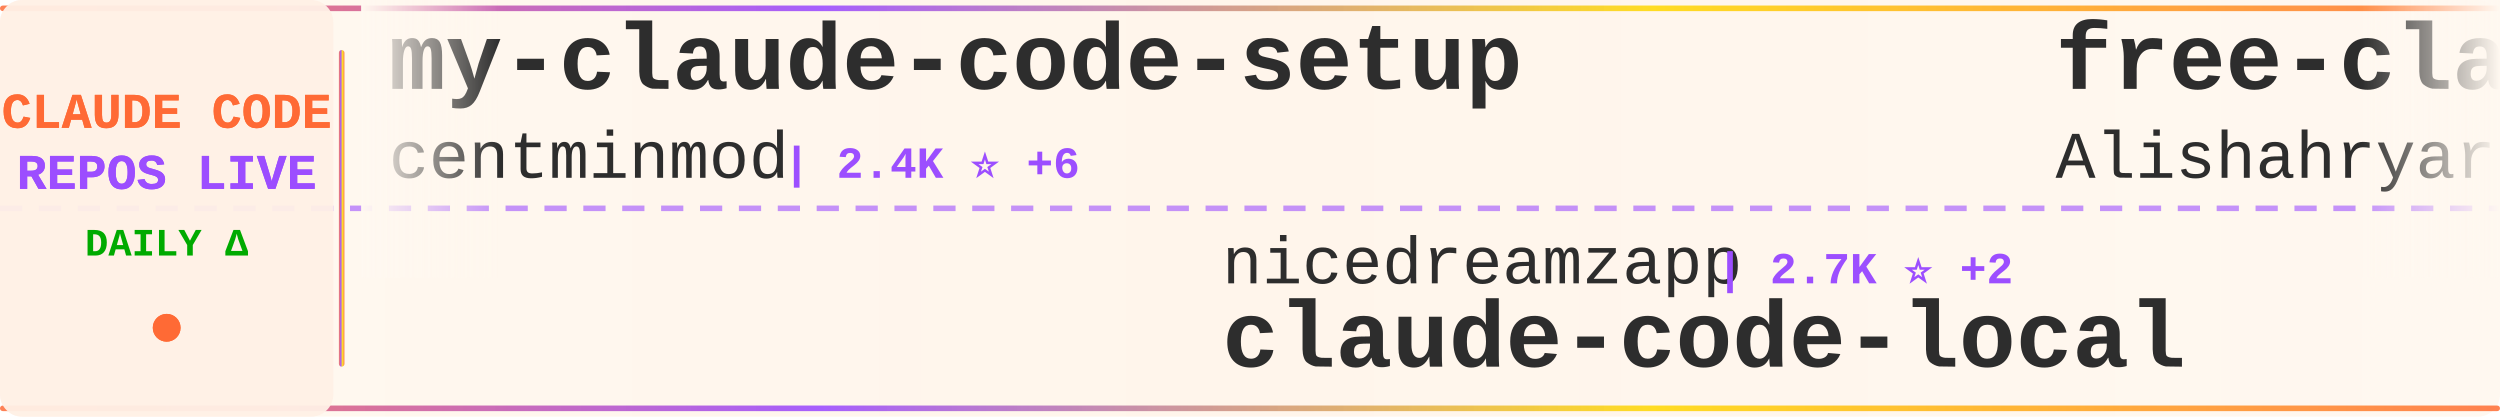
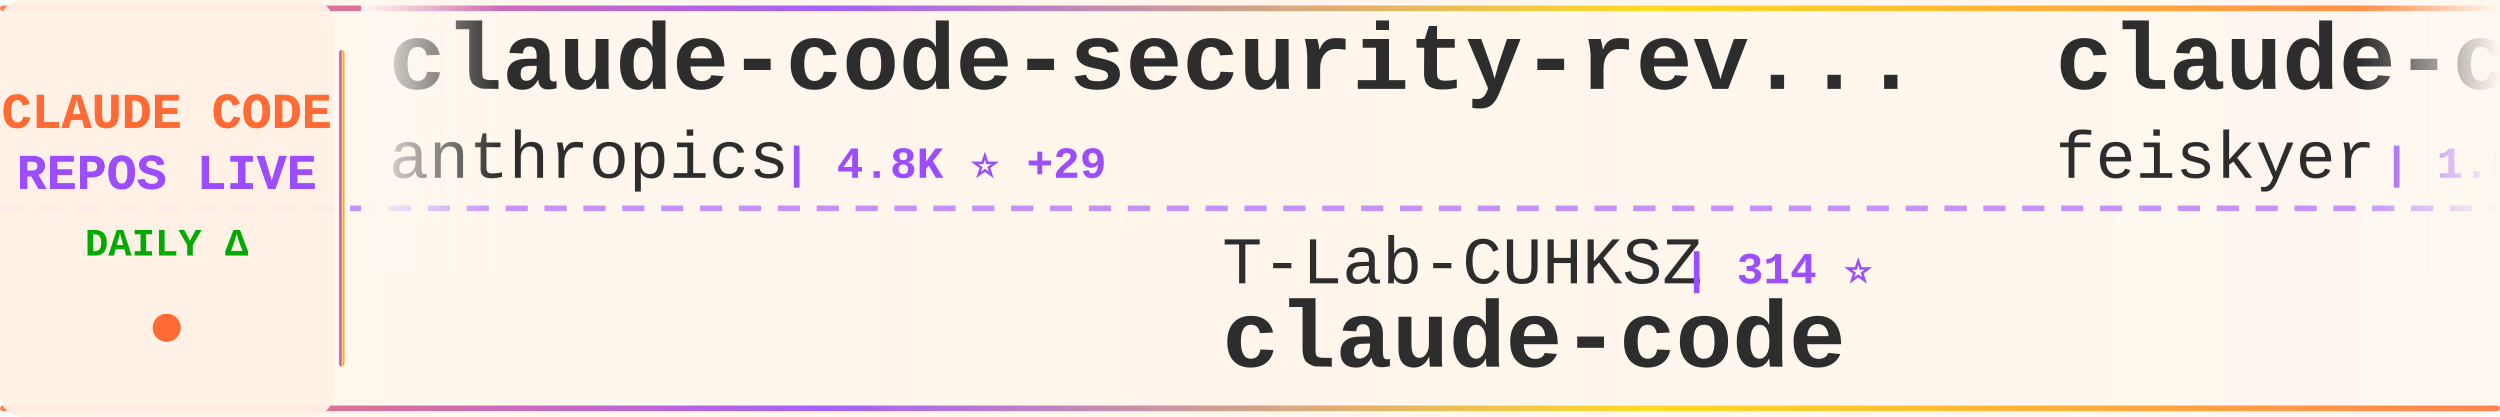
<svg xmlns="http://www.w3.org/2000/svg" width="900" height="150">
  <defs>
    <linearGradient id="tickerBg" x1="0%" y1="0%" x2="100%" y2="0%">
      <stop offset="0%" style="stop-color:#fff8f0;stop-opacity:0.98" />
      <stop offset="50%" style="stop-color:#fff5eb;stop-opacity:1" />
      <stop offset="100%" style="stop-color:#fff8f0;stop-opacity:0.98" />
    </linearGradient>
    <linearGradient id="borderGrad" x1="0%" y1="0%" x2="100%" y2="0%">
      <stop offset="0%" style="stop-color:#FF6B35;stop-opacity:0.85">
        <animate attributeName="stop-opacity" values="0.85;1;0.85" dur="2s" repeatCount="indefinite" />
      </stop>
      <stop offset="33%" style="stop-color:#9C4EFF;stop-opacity:0.9">
        <animate attributeName="stop-opacity" values="0.9;1;0.9" dur="2.2s" repeatCount="indefinite" />
      </stop>
      <stop offset="66%" style="stop-color:#FFD700;stop-opacity:0.85">
        <animate attributeName="stop-opacity" values="0.85;1;0.85" dur="1.8s" repeatCount="indefinite" />
      </stop>
      <stop offset="100%" style="stop-color:#FF6B35;stop-opacity:0.85">
        <animate attributeName="stop-opacity" values="0.85;1;0.85" dur="2s" repeatCount="indefinite" />
      </stop>
    </linearGradient>
    <filter id="textGlow">
      <feGaussianBlur stdDeviation="0.15" result="coloredBlur" />
      <feMerge>
        <feMergeNode in="coloredBlur" />
        <feMergeNode in="SourceGraphic" />
      </feMerge>
    </filter>
    <filter id="metricGlow">
      <feGaussianBlur stdDeviation="0.2" result="coloredBlur" />
      <feMerge>
        <feMergeNode in="coloredBlur" />
        <feMergeNode in="SourceGraphic" />
      </feMerge>
    </filter>
    <linearGradient id="leftFade" x1="0%" y1="0%" x2="100%" y2="0%">
      <stop offset="0%" style="stop-color:#fff8f0;stop-opacity:1" />
      <stop offset="100%" style="stop-color:#fff8f0;stop-opacity:0" />
    </linearGradient>
    <linearGradient id="rightFade" x1="0%" y1="0%" x2="100%" y2="0%">
      <stop offset="0%" style="stop-color:#fff8f0;stop-opacity:0" />
      <stop offset="100%" style="stop-color:#fff8f0;stop-opacity:1" />
    </linearGradient>
  </defs>
  <rect width="900" height="150" fill="url(#tickerBg)" rx="8" />
  <rect x="0" y="2" width="900" height="2" fill="url(#borderGrad)" rx="1" />
  <rect x="0" y="146" width="900" height="2" fill="url(#borderGrad)" rx="1" />
  <line x1="0" y1="75" x2="900" y2="75" stroke="#9C4EFF" stroke-width="2" stroke-dasharray="8 6" opacity="0.6" />
  <rect x="0" y="0" width="120" height="150" fill="#fff0e6" opacity="0.95" rx="8" />
  <text x="60" y="46" font-family="'Courier New', monospace" font-size="18" font-weight="bold" fill="#FF6B35" text-anchor="middle" filter="url(#textGlow)">
    CLAUDE CODE
  </text>
  <text x="60" y="68" font-family="'Courier New', monospace" font-size="18" font-weight="bold" fill="#9C4EFF" text-anchor="middle" filter="url(#textGlow)">
    REPOS LIVE
  </text>
  <text x="60" y="92" font-family="'Courier New', monospace" font-size="14" font-weight="bold" fill="#00aa00" text-anchor="middle">
    DAILY Δ
  </text>
  <circle cx="60" cy="118" r="5" fill="#FF6B35" filter="url(#metricGlow)">
    <animate attributeName="r" values="4;6;4" dur="1.5s" repeatCount="indefinite" />
    <animate attributeName="opacity" values="0.6;1;0.6" dur="1.5s" repeatCount="indefinite" />
  </circle>
  <rect x="122" y="18" width="2" height="114" fill="url(#borderGrad)" rx="1" />
  <clipPath id="tickerClip">
    <rect x="130" y="0" width="770" height="150" />
  </clipPath>
  <g clip-path="url(#tickerClip)">
    <g id="tickerItems">
      <animateTransform attributeName="transform" attributeType="XML" type="translate" from="0 0" to="-3000 0" dur="54s" repeatCount="indefinite" />
      <g transform="translate(0, 0)">
-         <text x="140" y="32" font-family="'Courier New', monospace" font-size="34" font-weight="bold" fill="#2d2d2d">my-claude-code-setup</text>
-         <text x="140" y="64" font-family="'Courier New', monospace" font-size="24" font-weight="normal" fill="#2d2d2d" opacity="1.0">centminmod</text>
-         <text x="282" y="64" font-family="'Courier New', monospace" font-size="16" font-weight="bold" fill="#9C4EFF"> | 2.4K ⭐ +6</text>
+         <text x="140" y="32" font-family="'Courier New', monospace" font-size="34" font-weight="bold" fill="#2d2d2d">claude-code-security-rev...</text>
+         <text x="140" y="64" font-family="'Courier New', monospace" font-size="24" font-weight="normal" fill="#2d2d2d" opacity="1.0">anthropics</text>
+         <text x="282" y="64" font-family="'Courier New', monospace" font-size="16" font-weight="bold" fill="#9C4EFF"> | 4.8K ⭐ +29</text>
      </g>
      <g transform="translate(300, 0)">
-         <text x="140" y="102" font-family="'Courier New', monospace" font-size="24" font-weight="normal" fill="#2d2d2d" opacity="1.0">nicedreamzapp</text>
-         <text x="318" y="102" font-family="'Courier New', monospace" font-size="16" font-weight="bold" fill="#9C4EFF"> | 2.7K ⭐ +2</text>
-         <text x="140" y="132" font-family="'Courier New', monospace" font-size="34" font-weight="bold" fill="#2d2d2d">claude-code-local</text>
+         <text x="140" y="102" font-family="'Courier New', monospace" font-size="24" font-weight="normal" fill="#2d2d2d" opacity="1.0">T-Lab-CUHKSZ</text>
+         <text x="306" y="102" font-family="'Courier New', monospace" font-size="16" font-weight="bold" fill="#9C4EFF"> | 314 ⭐</text>
+         <text x="140" y="132" font-family="'Courier New', monospace" font-size="34" font-weight="bold" fill="#2d2d2d">claude-code</text>
      </g>
      <g transform="translate(600, 0)">
-         <text x="140" y="32" font-family="'Courier New', monospace" font-size="34" font-weight="bold" fill="#2d2d2d">free-claude-code</text>
-         <text x="140" y="64" font-family="'Courier New', monospace" font-size="24" font-weight="normal" fill="#2d2d2d" opacity="1.0">Alishahryar1</text>
-         <text x="306" y="64" font-family="'Courier New', monospace" font-size="16" font-weight="bold" fill="#9C4EFF"> | 29.8K ⭐ +426</text>
+         <text x="140" y="32" font-family="'Courier New', monospace" font-size="34" font-weight="bold" fill="#2d2d2d">claude-code-settings</text>
+         <text x="140" y="64" font-family="'Courier New', monospace" font-size="24" font-weight="normal" fill="#2d2d2d" opacity="1.0">feiskyer</text>
+         <text x="258" y="64" font-family="'Courier New', monospace" font-size="16" font-weight="bold" fill="#9C4EFF"> | 1.5K ⭐ +3</text>
      </g>
      <g transform="translate(900, 0)">
+         <text x="140" y="102" font-family="'Courier New', monospace" font-size="24" font-weight="normal" fill="#2d2d2d" opacity="1.0">darcyegb</text>
+         <text x="258" y="102" font-family="'Courier New', monospace" font-size="16" font-weight="bold" fill="#9C4EFF"> | 701 ⭐</text>
+         <text x="140" y="132" font-family="'Courier New', monospace" font-size="34" font-weight="bold" fill="#2d2d2d">ClaudeCodeAgents</text>
+       </g>
+       <g transform="translate(1200, 0)">
+         <text x="140" y="32" font-family="'Courier New', monospace" font-size="34" font-weight="bold" fill="#2d2d2d">learn-claude-code</text>
+         <text x="140" y="64" font-family="'Courier New', monospace" font-size="24" font-weight="normal" fill="#2d2d2d" opacity="1.0">shareAI-lab</text>
+         <text x="294" y="64" font-family="'Courier New', monospace" font-size="16" font-weight="bold" fill="#9C4EFF"> | 62.8K ⭐ +247</text>
+       </g>
+       <g transform="translate(1500, 0)">
+         <text x="140" y="102" font-family="'Courier New', monospace" font-size="24" font-weight="normal" fill="#2d2d2d" opacity="1.0">LING71671</text>
+         <text x="270" y="102" font-family="'Courier New', monospace" font-size="16" font-weight="bold" fill="#9C4EFF"> | 864 ⭐ +3</text>
+         <text x="140" y="132" font-family="'Courier New', monospace" font-size="34" font-weight="bold" fill="#2d2d2d">Open-ClaudeCode</text>
+       </g>
+       <g transform="translate(1800, 0)">
+         <text x="140" y="32" font-family="'Courier New', monospace" font-size="34" font-weight="bold" fill="#2d2d2d">claude-code</text>
+         <text x="140" y="64" font-family="'Courier New', monospace" font-size="24" font-weight="normal" fill="#2d2d2d" opacity="1.0">xorespesp</text>
+         <text x="270" y="64" font-family="'Courier New', monospace" font-size="16" font-weight="bold" fill="#9C4EFF"> | 225 ⭐</text>
+       </g>
+       <g transform="translate(2100, 0)">
        <text x="140" y="102" font-family="'Courier New', monospace" font-size="24" font-weight="normal" fill="#2d2d2d" opacity="1.0">chauncygu</text>
-         <text x="270" y="102" font-family="'Courier New', monospace" font-size="16" font-weight="bold" fill="#9C4EFF"> | 2.5K ⭐ +10</text>
+         <text x="270" y="102" font-family="'Courier New', monospace" font-size="16" font-weight="bold" fill="#9C4EFF"> | 2.5K ⭐ +8</text>
        <text x="140" y="132" font-family="'Courier New', monospace" font-size="34" font-weight="bold" fill="#2d2d2d">collection-claude-code-s...</text>
      </g>
-       <g transform="translate(1200, 0)">
-         <text x="140" y="32" font-family="'Courier New', monospace" font-size="34" font-weight="bold" fill="#2d2d2d">claude-code</text>
-         <text x="140" y="64" font-family="'Courier New', monospace" font-size="24" font-weight="normal" fill="#2d2d2d" opacity="1.0">RishabhK103</text>
-         <text x="294" y="64" font-family="'Courier New', monospace" font-size="16" font-weight="bold" fill="#9C4EFF"> | 83 ⭐</text>
-       </g>
-       <g transform="translate(1500, 0)">
-         <text x="140" y="102" font-family="'Courier New', monospace" font-size="24" font-weight="normal" fill="#2d2d2d" opacity="1.0">disler</text>
-         <text x="234" y="102" font-family="'Courier New', monospace" font-size="16" font-weight="bold" fill="#9C4EFF"> | 1.2K ⭐ +16</text>
-         <text x="140" y="132" font-family="'Courier New', monospace" font-size="34" font-weight="bold" fill="#2d2d2d">pi-vs-claude-code</text>
-       </g>
-       <g transform="translate(1800, 0)">
-         <text x="140" y="32" font-family="'Courier New', monospace" font-size="34" font-weight="bold" fill="#2d2d2d">Claude-Code</text>
-         <text x="140" y="64" font-family="'Courier New', monospace" font-size="24" font-weight="normal" fill="#2d2d2d" opacity="1.0">KPR111</text>
-         <text x="234" y="64" font-family="'Courier New', monospace" font-size="16" font-weight="bold" fill="#9C4EFF"> | 17 ⭐</text>
-       </g>
-       <g transform="translate(2100, 0)">
-         <text x="140" y="102" font-family="'Courier New', monospace" font-size="24" font-weight="normal" fill="#2d2d2d" opacity="1.0">affaan-m</text>
-         <text x="258" y="102" font-family="'Courier New', monospace" font-size="16" font-weight="bold" fill="#9C4EFF"> | 193.2K ⭐ +1.9K</text>
-         <text x="140" y="132" font-family="'Courier New', monospace" font-size="34" font-weight="bold" fill="#2d2d2d">ECC</text>
-       </g>
      <g transform="translate(2400, 0)">
-         <text x="140" y="32" font-family="'Courier New', monospace" font-size="34" font-weight="bold" fill="#2d2d2d">claude-code-rev</text>
-         <text x="140" y="64" font-family="'Courier New', monospace" font-size="24" font-weight="normal" fill="#2d2d2d" opacity="1.0">oboard</text>
-         <text x="234" y="64" font-family="'Courier New', monospace" font-size="16" font-weight="bold" fill="#9C4EFF"> | 3.2K ⭐ +4</text>
+         <text x="140" y="32" font-family="'Courier New', monospace" font-size="34" font-weight="bold" fill="#2d2d2d">nanoclaw</text>
+         <text x="140" y="64" font-family="'Courier New', monospace" font-size="24" font-weight="normal" fill="#2d2d2d" opacity="1.0">nanocoai</text>
+         <text x="258" y="64" font-family="'Courier New', monospace" font-size="16" font-weight="bold" fill="#9C4EFF"> | 29.4K ⭐ +43</text>
      </g>
      <g transform="translate(2700, 0)">
-         <text x="140" y="102" font-family="'Courier New', monospace" font-size="24" font-weight="normal" fill="#2d2d2d" opacity="1.0">shareAI-lab</text>
-         <text x="294" y="102" font-family="'Courier New', monospace" font-size="16" font-weight="bold" fill="#9C4EFF"> | 62.7K ⭐ +265</text>
-         <text x="140" y="132" font-family="'Courier New', monospace" font-size="34" font-weight="bold" fill="#2d2d2d">learn-claude-code</text>
+         <text x="140" y="102" font-family="'Courier New', monospace" font-size="24" font-weight="normal" fill="#2d2d2d" opacity="1.0">ding113</text>
+         <text x="246" y="102" font-family="'Courier New', monospace" font-size="16" font-weight="bold" fill="#9C4EFF"> | 2.9K ⭐ +6</text>
+         <text x="140" y="132" font-family="'Courier New', monospace" font-size="34" font-weight="bold" fill="#2d2d2d">claude-code-hub</text>
      </g>
      <g transform="translate(3000, 0)">
-         <text x="140" y="32" font-family="'Courier New', monospace" font-size="34" font-weight="bold" fill="#2d2d2d">my-claude-code-setup</text>
-         <text x="140" y="64" font-family="'Courier New', monospace" font-size="24" font-weight="normal" fill="#2d2d2d" opacity="1.0">centminmod</text>
-         <text x="282" y="64" font-family="'Courier New', monospace" font-size="16" font-weight="bold" fill="#9C4EFF"> | 2.4K ⭐ +6</text>
+         <text x="140" y="32" font-family="'Courier New', monospace" font-size="34" font-weight="bold" fill="#2d2d2d">claude-code-security-rev...</text>
+         <text x="140" y="64" font-family="'Courier New', monospace" font-size="24" font-weight="normal" fill="#2d2d2d" opacity="1.0">anthropics</text>
+         <text x="282" y="64" font-family="'Courier New', monospace" font-size="16" font-weight="bold" fill="#9C4EFF"> | 4.8K ⭐ +29</text>
      </g>
      <g transform="translate(3300, 0)">
-         <text x="140" y="102" font-family="'Courier New', monospace" font-size="24" font-weight="normal" fill="#2d2d2d" opacity="1.0">nicedreamzapp</text>
-         <text x="318" y="102" font-family="'Courier New', monospace" font-size="16" font-weight="bold" fill="#9C4EFF"> | 2.7K ⭐ +2</text>
-         <text x="140" y="132" font-family="'Courier New', monospace" font-size="34" font-weight="bold" fill="#2d2d2d">claude-code-local</text>
+         <text x="140" y="102" font-family="'Courier New', monospace" font-size="24" font-weight="normal" fill="#2d2d2d" opacity="1.0">T-Lab-CUHKSZ</text>
+         <text x="306" y="102" font-family="'Courier New', monospace" font-size="16" font-weight="bold" fill="#9C4EFF"> | 314 ⭐</text>
+         <text x="140" y="132" font-family="'Courier New', monospace" font-size="34" font-weight="bold" fill="#2d2d2d">claude-code</text>
      </g>
      <g transform="translate(3600, 0)">
-         <text x="140" y="32" font-family="'Courier New', monospace" font-size="34" font-weight="bold" fill="#2d2d2d">free-claude-code</text>
-         <text x="140" y="64" font-family="'Courier New', monospace" font-size="24" font-weight="normal" fill="#2d2d2d" opacity="1.0">Alishahryar1</text>
-         <text x="306" y="64" font-family="'Courier New', monospace" font-size="16" font-weight="bold" fill="#9C4EFF"> | 29.8K ⭐ +426</text>
+         <text x="140" y="32" font-family="'Courier New', monospace" font-size="34" font-weight="bold" fill="#2d2d2d">claude-code-settings</text>
+         <text x="140" y="64" font-family="'Courier New', monospace" font-size="24" font-weight="normal" fill="#2d2d2d" opacity="1.0">feiskyer</text>
+         <text x="258" y="64" font-family="'Courier New', monospace" font-size="16" font-weight="bold" fill="#9C4EFF"> | 1.5K ⭐ +3</text>
      </g>
      <g transform="translate(3900, 0)">
-         <text x="140" y="102" font-family="'Courier New', monospace" font-size="24" font-weight="normal" fill="#2d2d2d" opacity="1.0">chauncygu</text>
-         <text x="270" y="102" font-family="'Courier New', monospace" font-size="16" font-weight="bold" fill="#9C4EFF"> | 2.5K ⭐ +10</text>
-         <text x="140" y="132" font-family="'Courier New', monospace" font-size="34" font-weight="bold" fill="#2d2d2d">collection-claude-code-s...</text>
+         <text x="140" y="102" font-family="'Courier New', monospace" font-size="24" font-weight="normal" fill="#2d2d2d" opacity="1.0">darcyegb</text>
+         <text x="258" y="102" font-family="'Courier New', monospace" font-size="16" font-weight="bold" fill="#9C4EFF"> | 701 ⭐</text>
+         <text x="140" y="132" font-family="'Courier New', monospace" font-size="34" font-weight="bold" fill="#2d2d2d">ClaudeCodeAgents</text>
      </g>
    </g>
  </g>
  <rect x="130" y="0" width="50" height="100" fill="url(#leftFade)" />
  <rect x="850" y="0" width="50" height="100" fill="url(#rightFade)" />
</svg>
